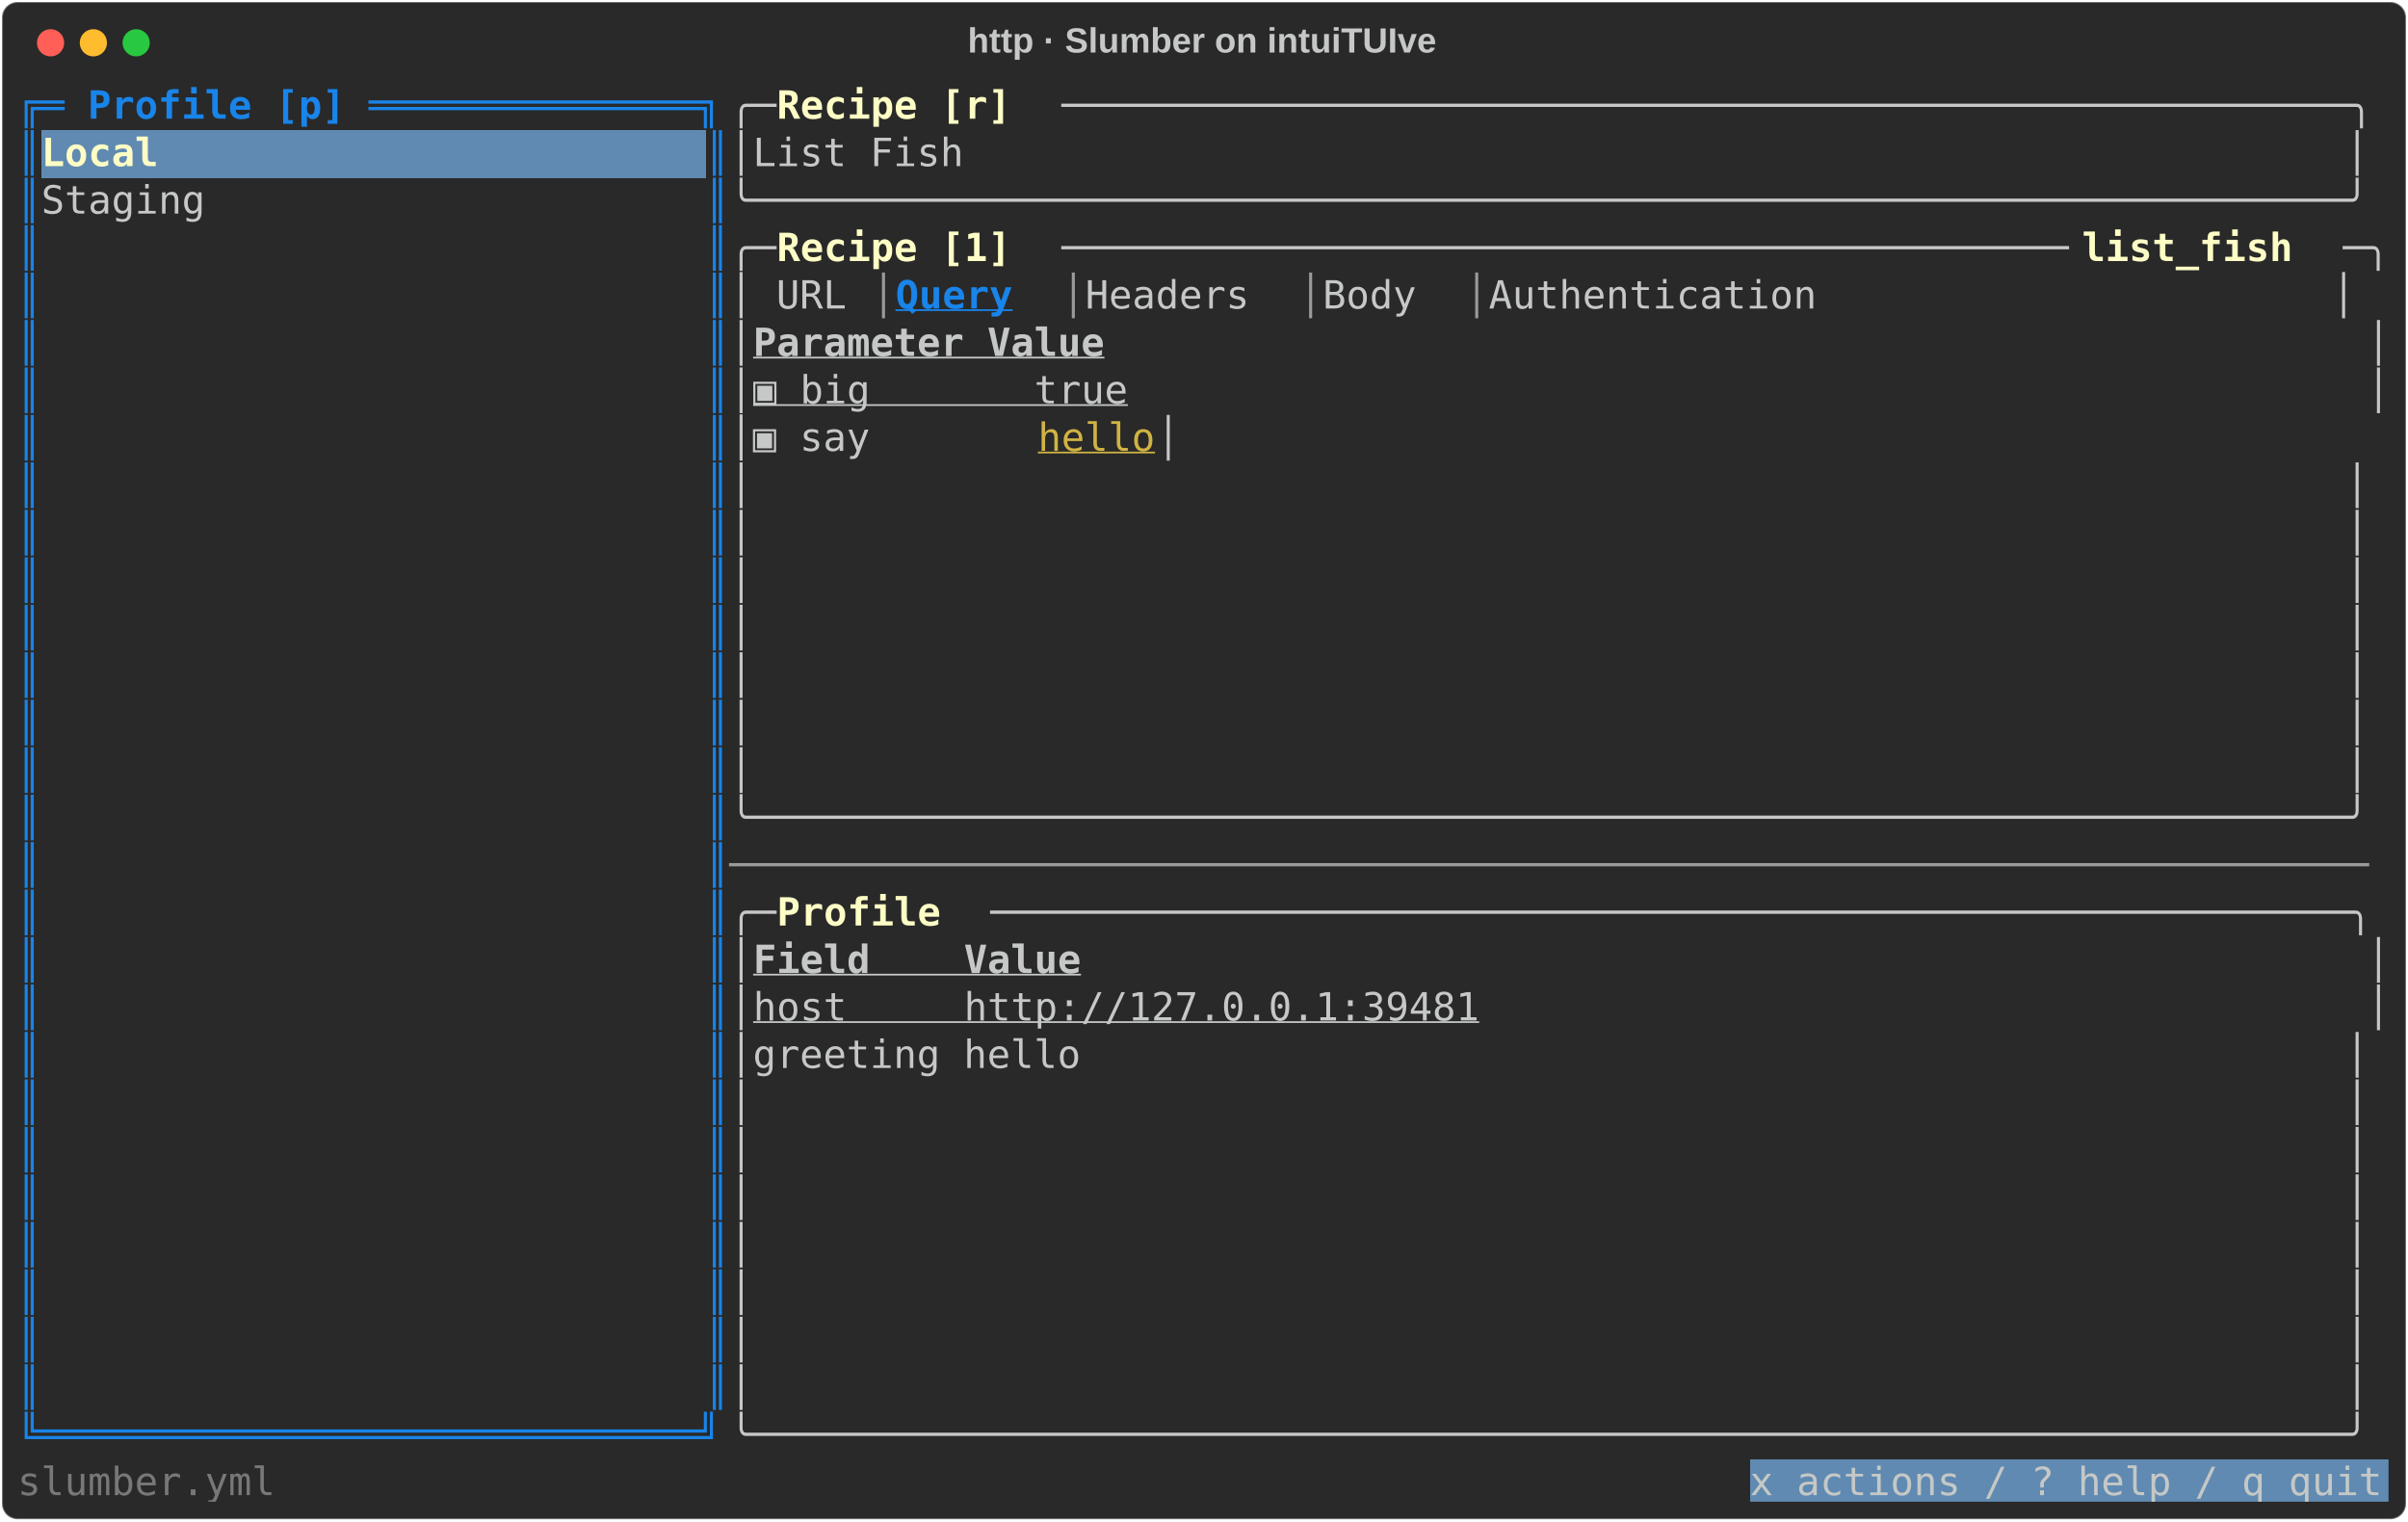
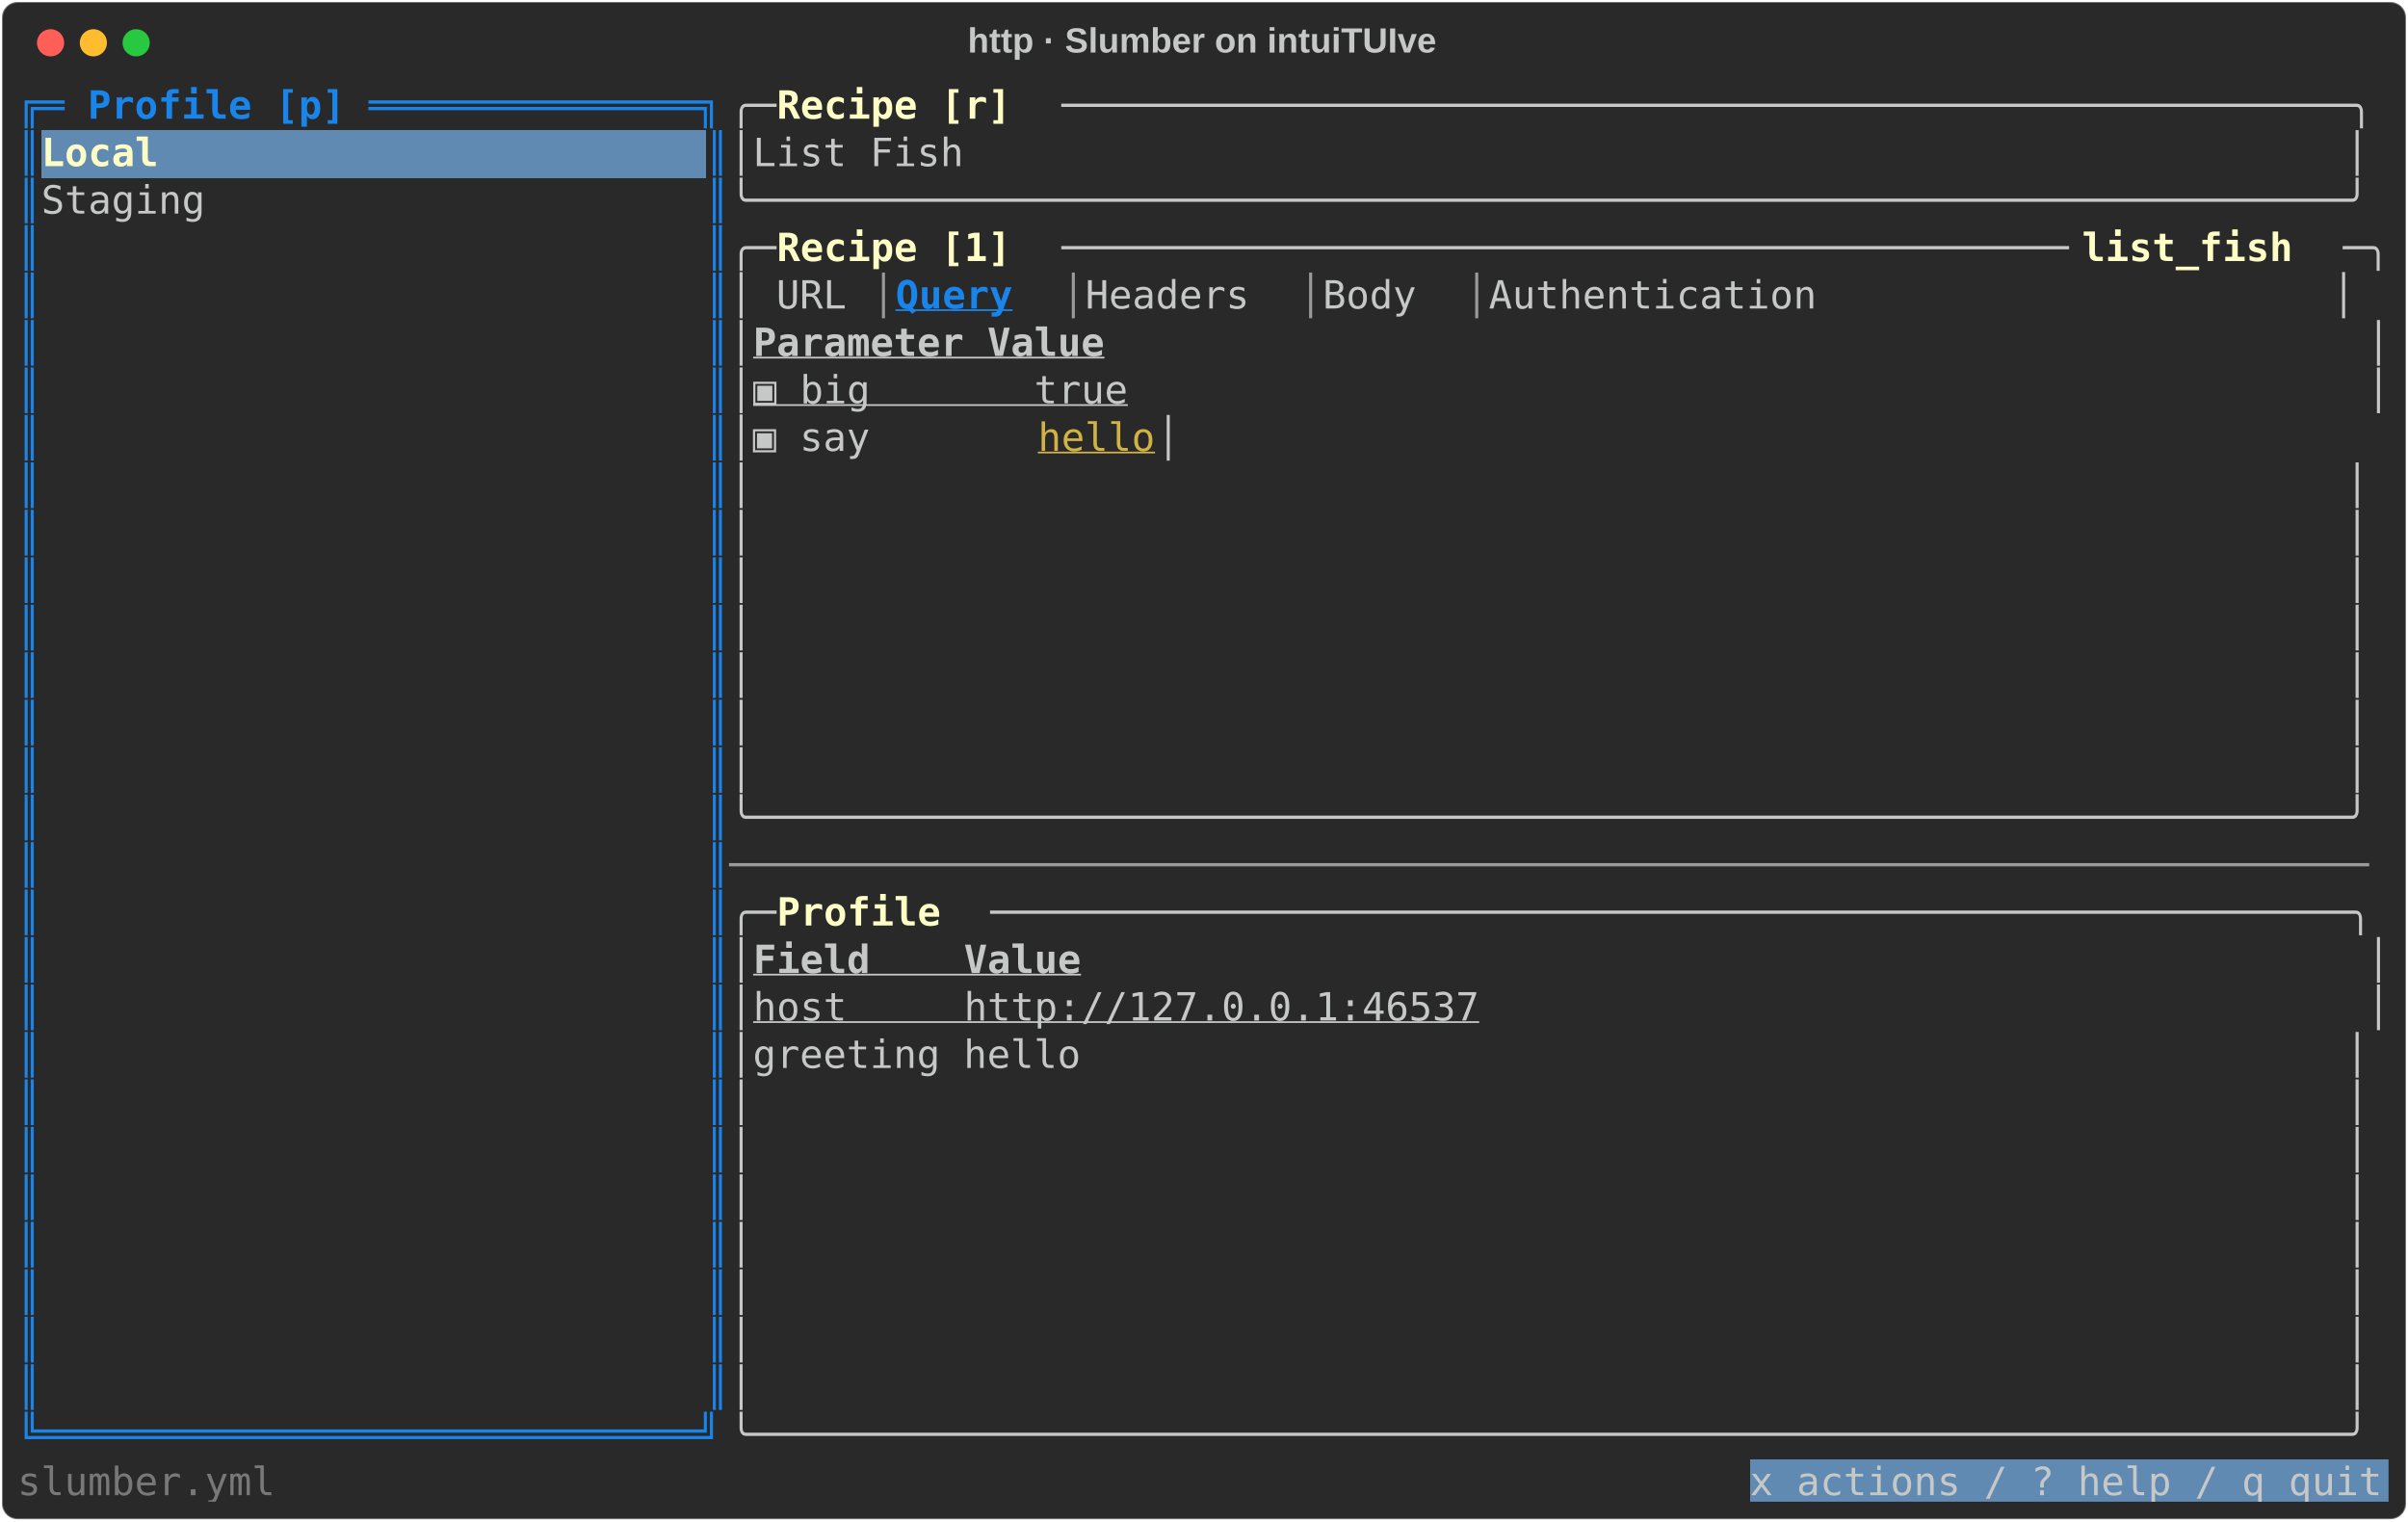
<svg xmlns="http://www.w3.org/2000/svg" class="rich-terminal" viewBox="0 0 1238 782.0">
  <style>

    @font-face {
        font-family: "Fira Code";
        src: local("FiraCode-Regular"),
                url("https://cdnjs.cloudflare.com/ajax/libs/firacode/6.2.0/woff2/FiraCode-Regular.woff2") format("woff2"),
                url("https://cdnjs.cloudflare.com/ajax/libs/firacode/6.2.0/woff/FiraCode-Regular.woff") format("woff");
        font-style: normal;
        font-weight: 400;
    }
    @font-face {
        font-family: "Fira Code";
        src: local("FiraCode-Bold"),
                url("https://cdnjs.cloudflare.com/ajax/libs/firacode/6.2.0/woff2/FiraCode-Bold.woff2") format("woff2"),
                url("https://cdnjs.cloudflare.com/ajax/libs/firacode/6.2.0/woff/FiraCode-Bold.woff") format("woff");
        font-style: bold;
        font-weight: 700;
    }

    .rich-record-matrix {
        font-family: Fira Code, monospace;
        font-size: 20px;
        line-height: 24.4px;
        font-variant-east-asian: full-width;
    }

    .rich-record-title {
        font-size: 18px;
        font-weight: bold;
        font-family: arial;
    }

    .rich-record-r1 { fill: #1984e9;font-weight: bold }
.rich-record-r2 { fill: #c5c8c6 }
.rich-record-r3 { fill: #fdfdc5;font-weight: bold }
.rich-record-r4 { fill: #9a9b99 }
.rich-record-r5 { fill: #1984e9;font-weight: bold;text-decoration: underline; }
.rich-record-r6 { fill: #c5c8c6;font-weight: bold;text-decoration: underline; }
.rich-record-r7 { fill: #c5c8c6;text-decoration: underline; }
.rich-record-r8 { fill: #d0b344;text-decoration: underline; }
.rich-record-r9 { fill: #777877 }
    </style>
  <defs>
    <clipPath id="rich-record-clip-terminal">
      <rect x="0" y="0" width="1219.0" height="731.0" />
    </clipPath>
    <clipPath id="rich-record-line-0">
      <rect x="0" y="1.5" width="1220" height="24.65" />
    </clipPath>
    <clipPath id="rich-record-line-1">
      <rect x="0" y="25.9" width="1220" height="24.65" />
    </clipPath>
    <clipPath id="rich-record-line-2">
      <rect x="0" y="50.3" width="1220" height="24.65" />
    </clipPath>
    <clipPath id="rich-record-line-3">
      <rect x="0" y="74.7" width="1220" height="24.65" />
    </clipPath>
    <clipPath id="rich-record-line-4">
      <rect x="0" y="99.1" width="1220" height="24.65" />
    </clipPath>
    <clipPath id="rich-record-line-5">
      <rect x="0" y="123.5" width="1220" height="24.65" />
    </clipPath>
    <clipPath id="rich-record-line-6">
      <rect x="0" y="147.9" width="1220" height="24.65" />
    </clipPath>
    <clipPath id="rich-record-line-7">
      <rect x="0" y="172.3" width="1220" height="24.65" />
    </clipPath>
    <clipPath id="rich-record-line-8">
      <rect x="0" y="196.7" width="1220" height="24.65" />
    </clipPath>
    <clipPath id="rich-record-line-9">
      <rect x="0" y="221.1" width="1220" height="24.65" />
    </clipPath>
    <clipPath id="rich-record-line-10">
      <rect x="0" y="245.5" width="1220" height="24.65" />
    </clipPath>
    <clipPath id="rich-record-line-11">
      <rect x="0" y="269.9" width="1220" height="24.65" />
    </clipPath>
    <clipPath id="rich-record-line-12">
      <rect x="0" y="294.3" width="1220" height="24.65" />
    </clipPath>
    <clipPath id="rich-record-line-13">
      <rect x="0" y="318.7" width="1220" height="24.65" />
    </clipPath>
    <clipPath id="rich-record-line-14">
      <rect x="0" y="343.1" width="1220" height="24.65" />
    </clipPath>
    <clipPath id="rich-record-line-15">
      <rect x="0" y="367.5" width="1220" height="24.65" />
    </clipPath>
    <clipPath id="rich-record-line-16">
      <rect x="0" y="391.9" width="1220" height="24.65" />
    </clipPath>
    <clipPath id="rich-record-line-17">
      <rect x="0" y="416.3" width="1220" height="24.65" />
    </clipPath>
    <clipPath id="rich-record-line-18">
      <rect x="0" y="440.7" width="1220" height="24.65" />
    </clipPath>
    <clipPath id="rich-record-line-19">
      <rect x="0" y="465.1" width="1220" height="24.65" />
    </clipPath>
    <clipPath id="rich-record-line-20">
      <rect x="0" y="489.5" width="1220" height="24.65" />
    </clipPath>
    <clipPath id="rich-record-line-21">
      <rect x="0" y="513.9" width="1220" height="24.65" />
    </clipPath>
    <clipPath id="rich-record-line-22">
      <rect x="0" y="538.3" width="1220" height="24.65" />
    </clipPath>
    <clipPath id="rich-record-line-23">
      <rect x="0" y="562.7" width="1220" height="24.65" />
    </clipPath>
    <clipPath id="rich-record-line-24">
      <rect x="0" y="587.1" width="1220" height="24.65" />
    </clipPath>
    <clipPath id="rich-record-line-25">
      <rect x="0" y="611.5" width="1220" height="24.65" />
    </clipPath>
    <clipPath id="rich-record-line-26">
      <rect x="0" y="635.9" width="1220" height="24.65" />
    </clipPath>
    <clipPath id="rich-record-line-27">
      <rect x="0" y="660.3" width="1220" height="24.65" />
    </clipPath>
    <clipPath id="rich-record-line-28">
      <rect x="0" y="684.7" width="1220" height="24.65" />
    </clipPath>
  </defs>
  <rect fill="#292929" stroke="rgba(255,255,255,0.35)" stroke-width="1" x="1" y="1" width="1236" height="780" rx="8" />
  <text class="rich-record-title" fill="#c5c8c6" text-anchor="middle" x="618" y="27">http · Slumber on intuiTUIve</text>
  <g transform="translate(26,22)">
    <circle cx="0" cy="0" r="7" fill="#ff5f57" />
    <circle cx="22" cy="0" r="7" fill="#febc2e" />
    <circle cx="44" cy="0" r="7" fill="#28c840" />
  </g>
  <g transform="translate(9, 41)" clip-path="url(#rich-record-clip-terminal)">
    <rect fill="#608ab1" x="12.2" y="25.9" width="341.6" height="24.65" shape-rendering="crispEdges" />
    <rect fill="#608ab1" x="890.6" y="709.1" width="329.4" height="24.65" shape-rendering="crispEdges" />
    <g class="rich-record-matrix">
      <text class="rich-record-r1" x="0" y="20" textLength="366" clip-path="url(#rich-record-line-0)">╔═ Profile [p] ══════════════╗</text>
      <text class="rich-record-r2" x="366" y="20" textLength="24.4" clip-path="url(#rich-record-line-0)">╭─</text>
      <text class="rich-record-r3" x="390.4" y="20" textLength="146.4" clip-path="url(#rich-record-line-0)"> Recipe [r] </text>
      <text class="rich-record-r2" x="536.8" y="20" textLength="683.2" clip-path="url(#rich-record-line-0)">───────────────────────────────────────────────────────╮</text>
      <text class="rich-record-r2" x="1220" y="20" textLength="12.2" clip-path="url(#rich-record-line-0)">
</text>
      <text class="rich-record-r1" x="0" y="44.4" textLength="12.2" clip-path="url(#rich-record-line-1)">║</text>
      <text class="rich-record-r3" x="12.2" y="44.4" textLength="341.6" clip-path="url(#rich-record-line-1)">Local                       </text>
      <text class="rich-record-r1" x="353.8" y="44.4" textLength="12.2" clip-path="url(#rich-record-line-1)">║</text>
      <text class="rich-record-r2" x="366" y="44.4" textLength="854" clip-path="url(#rich-record-line-1)">│List Fish                                                           │</text>
      <text class="rich-record-r2" x="1220" y="44.4" textLength="12.2" clip-path="url(#rich-record-line-1)">
</text>
      <text class="rich-record-r1" x="0" y="68.8" textLength="12.2" clip-path="url(#rich-record-line-2)">║</text>
      <text class="rich-record-r2" x="12.2" y="68.8" textLength="341.6" clip-path="url(#rich-record-line-2)">Staging                     </text>
      <text class="rich-record-r1" x="353.8" y="68.8" textLength="12.2" clip-path="url(#rich-record-line-2)">║</text>
      <text class="rich-record-r2" x="366" y="68.8" textLength="854" clip-path="url(#rich-record-line-2)">╰────────────────────────────────────────────────────────────────────╯</text>
      <text class="rich-record-r2" x="1220" y="68.8" textLength="12.2" clip-path="url(#rich-record-line-2)">
</text>
      <text class="rich-record-r1" x="0" y="93.2" textLength="12.2" clip-path="url(#rich-record-line-3)">║</text>
      <text class="rich-record-r1" x="353.8" y="93.2" textLength="12.2" clip-path="url(#rich-record-line-3)">║</text>
      <text class="rich-record-r2" x="366" y="93.2" textLength="24.4" clip-path="url(#rich-record-line-3)">╭─</text>
      <text class="rich-record-r3" x="390.4" y="93.2" textLength="146.4" clip-path="url(#rich-record-line-3)"> Recipe [1] </text>
      <text class="rich-record-r2" x="536.8" y="93.2" textLength="524.6" clip-path="url(#rich-record-line-3)">───────────────────────────────────────────</text>
      <text class="rich-record-r3" x="1061.4" y="93.2" textLength="134.2" clip-path="url(#rich-record-line-3)"> list_fish </text>
      <text class="rich-record-r2" x="1195.6" y="93.2" textLength="24.4" clip-path="url(#rich-record-line-3)">─╮</text>
      <text class="rich-record-r2" x="1220" y="93.2" textLength="12.2" clip-path="url(#rich-record-line-3)">
</text>
      <text class="rich-record-r1" x="0" y="117.6" textLength="12.2" clip-path="url(#rich-record-line-4)">║</text>
      <text class="rich-record-r1" x="353.8" y="117.6" textLength="12.2" clip-path="url(#rich-record-line-4)">║</text>
      <text class="rich-record-r2" x="366" y="117.6" textLength="73.2" clip-path="url(#rich-record-line-4)">│ URL </text>
      <text class="rich-record-r4" x="439.2" y="117.6" textLength="12.2" clip-path="url(#rich-record-line-4)">│</text>
      <text class="rich-record-r5" x="451.4" y="117.6" textLength="85.4" clip-path="url(#rich-record-line-4)"> Query </text>
      <text class="rich-record-r4" x="536.8" y="117.6" textLength="12.2" clip-path="url(#rich-record-line-4)">│</text>
      <text class="rich-record-r2" x="549" y="117.6" textLength="109.8" clip-path="url(#rich-record-line-4)"> Headers </text>
      <text class="rich-record-r4" x="658.8" y="117.6" textLength="12.2" clip-path="url(#rich-record-line-4)">│</text>
      <text class="rich-record-r2" x="671" y="117.6" textLength="73.2" clip-path="url(#rich-record-line-4)"> Body </text>
      <text class="rich-record-r4" x="744.2" y="117.6" textLength="12.2" clip-path="url(#rich-record-line-4)">│</text>
      <text class="rich-record-r2" x="756.4" y="117.6" textLength="463.6" clip-path="url(#rich-record-line-4)"> Authentication                      │</text>
      <text class="rich-record-r2" x="1220" y="117.6" textLength="12.2" clip-path="url(#rich-record-line-4)">
</text>
      <text class="rich-record-r1" x="0" y="142" textLength="12.2" clip-path="url(#rich-record-line-5)">║</text>
      <text class="rich-record-r1" x="353.8" y="142" textLength="12.2" clip-path="url(#rich-record-line-5)">║</text>
      <text class="rich-record-r2" x="366" y="142" textLength="12.2" clip-path="url(#rich-record-line-5)">│</text>
      <text class="rich-record-r6" x="378.2" y="142" textLength="829.6" clip-path="url(#rich-record-line-5)">  Parameter Value                                                   </text>
      <text class="rich-record-r2" x="1207.8" y="142" textLength="12.2" clip-path="url(#rich-record-line-5)">│</text>
      <text class="rich-record-r2" x="1220" y="142" textLength="12.2" clip-path="url(#rich-record-line-5)">
</text>
      <text class="rich-record-r1" x="0" y="166.4" textLength="12.2" clip-path="url(#rich-record-line-6)">║</text>
      <text class="rich-record-r1" x="353.8" y="166.4" textLength="12.2" clip-path="url(#rich-record-line-6)">║</text>
      <text class="rich-record-r2" x="366" y="166.4" textLength="12.2" clip-path="url(#rich-record-line-6)">│</text>
      <text class="rich-record-r7" x="378.2" y="166.4" textLength="829.6" clip-path="url(#rich-record-line-6)">▣ big       true                                                    </text>
      <text class="rich-record-r2" x="1207.8" y="166.4" textLength="12.2" clip-path="url(#rich-record-line-6)">│</text>
      <text class="rich-record-r2" x="1220" y="166.4" textLength="12.2" clip-path="url(#rich-record-line-6)">
</text>
      <text class="rich-record-r1" x="0" y="190.8" textLength="12.2" clip-path="url(#rich-record-line-7)">║</text>
      <text class="rich-record-r1" x="353.8" y="190.8" textLength="12.2" clip-path="url(#rich-record-line-7)">║</text>
      <text class="rich-record-r2" x="366" y="190.8" textLength="158.6" clip-path="url(#rich-record-line-7)">│▣ say       </text>
      <text class="rich-record-r8" x="524.6" y="190.8" textLength="61" clip-path="url(#rich-record-line-7)">hello</text>
      <text class="rich-record-r2" x="585.6" y="190.8" textLength="634.4" clip-path="url(#rich-record-line-7)">                                                   │</text>
      <text class="rich-record-r2" x="1220" y="190.8" textLength="12.2" clip-path="url(#rich-record-line-7)">
</text>
      <text class="rich-record-r1" x="0" y="215.2" textLength="12.2" clip-path="url(#rich-record-line-8)">║</text>
      <text class="rich-record-r1" x="353.8" y="215.2" textLength="12.2" clip-path="url(#rich-record-line-8)">║</text>
      <text class="rich-record-r2" x="366" y="215.2" textLength="854" clip-path="url(#rich-record-line-8)">│                                                                    │</text>
      <text class="rich-record-r2" x="1220" y="215.2" textLength="12.2" clip-path="url(#rich-record-line-8)">
</text>
      <text class="rich-record-r1" x="0" y="239.6" textLength="12.2" clip-path="url(#rich-record-line-9)">║</text>
      <text class="rich-record-r1" x="353.8" y="239.6" textLength="12.2" clip-path="url(#rich-record-line-9)">║</text>
      <text class="rich-record-r2" x="366" y="239.6" textLength="854" clip-path="url(#rich-record-line-9)">│                                                                    │</text>
      <text class="rich-record-r2" x="1220" y="239.6" textLength="12.2" clip-path="url(#rich-record-line-9)">
</text>
      <text class="rich-record-r1" x="0" y="264" textLength="12.2" clip-path="url(#rich-record-line-10)">║</text>
      <text class="rich-record-r1" x="353.8" y="264" textLength="12.2" clip-path="url(#rich-record-line-10)">║</text>
      <text class="rich-record-r2" x="366" y="264" textLength="854" clip-path="url(#rich-record-line-10)">│                                                                    │</text>
      <text class="rich-record-r2" x="1220" y="264" textLength="12.2" clip-path="url(#rich-record-line-10)">
</text>
      <text class="rich-record-r1" x="0" y="288.4" textLength="12.2" clip-path="url(#rich-record-line-11)">║</text>
      <text class="rich-record-r1" x="353.8" y="288.4" textLength="12.2" clip-path="url(#rich-record-line-11)">║</text>
      <text class="rich-record-r2" x="366" y="288.4" textLength="854" clip-path="url(#rich-record-line-11)">│                                                                    │</text>
      <text class="rich-record-r2" x="1220" y="288.4" textLength="12.2" clip-path="url(#rich-record-line-11)">
</text>
      <text class="rich-record-r1" x="0" y="312.8" textLength="12.2" clip-path="url(#rich-record-line-12)">║</text>
      <text class="rich-record-r1" x="353.8" y="312.8" textLength="12.2" clip-path="url(#rich-record-line-12)">║</text>
      <text class="rich-record-r2" x="366" y="312.8" textLength="854" clip-path="url(#rich-record-line-12)">│                                                                    │</text>
      <text class="rich-record-r2" x="1220" y="312.8" textLength="12.2" clip-path="url(#rich-record-line-12)">
</text>
      <text class="rich-record-r1" x="0" y="337.2" textLength="12.2" clip-path="url(#rich-record-line-13)">║</text>
      <text class="rich-record-r1" x="353.8" y="337.2" textLength="12.2" clip-path="url(#rich-record-line-13)">║</text>
      <text class="rich-record-r2" x="366" y="337.2" textLength="854" clip-path="url(#rich-record-line-13)">│                                                                    │</text>
      <text class="rich-record-r2" x="1220" y="337.2" textLength="12.2" clip-path="url(#rich-record-line-13)">
</text>
      <text class="rich-record-r1" x="0" y="361.6" textLength="12.2" clip-path="url(#rich-record-line-14)">║</text>
      <text class="rich-record-r1" x="353.8" y="361.6" textLength="12.2" clip-path="url(#rich-record-line-14)">║</text>
      <text class="rich-record-r2" x="366" y="361.6" textLength="854" clip-path="url(#rich-record-line-14)">│                                                                    │</text>
      <text class="rich-record-r2" x="1220" y="361.6" textLength="12.2" clip-path="url(#rich-record-line-14)">
</text>
      <text class="rich-record-r1" x="0" y="386" textLength="12.2" clip-path="url(#rich-record-line-15)">║</text>
      <text class="rich-record-r1" x="353.8" y="386" textLength="12.2" clip-path="url(#rich-record-line-15)">║</text>
      <text class="rich-record-r2" x="366" y="386" textLength="854" clip-path="url(#rich-record-line-15)">╰────────────────────────────────────────────────────────────────────╯</text>
      <text class="rich-record-r2" x="1220" y="386" textLength="12.2" clip-path="url(#rich-record-line-15)">
</text>
      <text class="rich-record-r1" x="0" y="410.4" textLength="12.2" clip-path="url(#rich-record-line-16)">║</text>
      <text class="rich-record-r1" x="353.8" y="410.4" textLength="12.2" clip-path="url(#rich-record-line-16)">║</text>
      <text class="rich-record-r4" x="366" y="410.4" textLength="854" clip-path="url(#rich-record-line-16)">──────────────────────────────────────────────────────────────────────</text>
      <text class="rich-record-r2" x="1220" y="410.4" textLength="12.2" clip-path="url(#rich-record-line-16)">
</text>
      <text class="rich-record-r1" x="0" y="434.8" textLength="12.2" clip-path="url(#rich-record-line-17)">║</text>
      <text class="rich-record-r1" x="353.8" y="434.8" textLength="12.2" clip-path="url(#rich-record-line-17)">║</text>
      <text class="rich-record-r2" x="366" y="434.8" textLength="24.4" clip-path="url(#rich-record-line-17)">╭─</text>
      <text class="rich-record-r3" x="390.4" y="434.8" textLength="109.8" clip-path="url(#rich-record-line-17)"> Profile </text>
      <text class="rich-record-r2" x="500.2" y="434.8" textLength="719.8" clip-path="url(#rich-record-line-17)">──────────────────────────────────────────────────────────╮</text>
      <text class="rich-record-r2" x="1220" y="434.8" textLength="12.2" clip-path="url(#rich-record-line-17)">
</text>
      <text class="rich-record-r1" x="0" y="459.2" textLength="12.2" clip-path="url(#rich-record-line-18)">║</text>
      <text class="rich-record-r1" x="353.8" y="459.2" textLength="12.2" clip-path="url(#rich-record-line-18)">║</text>
      <text class="rich-record-r2" x="366" y="459.2" textLength="12.2" clip-path="url(#rich-record-line-18)">│</text>
      <text class="rich-record-r6" x="378.2" y="459.2" textLength="829.6" clip-path="url(#rich-record-line-18)">Field    Value                                                      </text>
      <text class="rich-record-r2" x="1207.8" y="459.2" textLength="12.2" clip-path="url(#rich-record-line-18)">│</text>
      <text class="rich-record-r2" x="1220" y="459.2" textLength="12.2" clip-path="url(#rich-record-line-18)">
</text>
      <text class="rich-record-r1" x="0" y="483.6" textLength="12.2" clip-path="url(#rich-record-line-19)">║</text>
      <text class="rich-record-r1" x="353.8" y="483.6" textLength="12.2" clip-path="url(#rich-record-line-19)">║</text>
      <text class="rich-record-r2" x="366" y="483.6" textLength="12.2" clip-path="url(#rich-record-line-19)">│</text>
-       <text class="rich-record-r7" x="378.2" y="483.6" textLength="829.6" clip-path="url(#rich-record-line-19)">host     http://127.0.0.1:39481                                     </text>
+       <text class="rich-record-r7" x="378.2" y="483.6" textLength="829.6" clip-path="url(#rich-record-line-19)">host     http://127.0.0.1:46537                                     </text>
      <text class="rich-record-r2" x="1207.8" y="483.6" textLength="12.2" clip-path="url(#rich-record-line-19)">│</text>
      <text class="rich-record-r2" x="1220" y="483.6" textLength="12.2" clip-path="url(#rich-record-line-19)">
</text>
      <text class="rich-record-r1" x="0" y="508" textLength="12.2" clip-path="url(#rich-record-line-20)">║</text>
      <text class="rich-record-r1" x="353.8" y="508" textLength="12.2" clip-path="url(#rich-record-line-20)">║</text>
      <text class="rich-record-r2" x="366" y="508" textLength="854" clip-path="url(#rich-record-line-20)">│greeting hello                                                      │</text>
      <text class="rich-record-r2" x="1220" y="508" textLength="12.2" clip-path="url(#rich-record-line-20)">
</text>
      <text class="rich-record-r1" x="0" y="532.4" textLength="12.2" clip-path="url(#rich-record-line-21)">║</text>
      <text class="rich-record-r1" x="353.8" y="532.4" textLength="12.2" clip-path="url(#rich-record-line-21)">║</text>
      <text class="rich-record-r2" x="366" y="532.4" textLength="854" clip-path="url(#rich-record-line-21)">│                                                                    │</text>
      <text class="rich-record-r2" x="1220" y="532.4" textLength="12.2" clip-path="url(#rich-record-line-21)">
</text>
      <text class="rich-record-r1" x="0" y="556.8" textLength="12.2" clip-path="url(#rich-record-line-22)">║</text>
      <text class="rich-record-r1" x="353.8" y="556.8" textLength="12.2" clip-path="url(#rich-record-line-22)">║</text>
      <text class="rich-record-r2" x="366" y="556.8" textLength="854" clip-path="url(#rich-record-line-22)">│                                                                    │</text>
      <text class="rich-record-r2" x="1220" y="556.8" textLength="12.2" clip-path="url(#rich-record-line-22)">
</text>
      <text class="rich-record-r1" x="0" y="581.2" textLength="12.2" clip-path="url(#rich-record-line-23)">║</text>
      <text class="rich-record-r1" x="353.8" y="581.2" textLength="12.2" clip-path="url(#rich-record-line-23)">║</text>
      <text class="rich-record-r2" x="366" y="581.2" textLength="854" clip-path="url(#rich-record-line-23)">│                                                                    │</text>
      <text class="rich-record-r2" x="1220" y="581.2" textLength="12.2" clip-path="url(#rich-record-line-23)">
</text>
      <text class="rich-record-r1" x="0" y="605.6" textLength="12.2" clip-path="url(#rich-record-line-24)">║</text>
      <text class="rich-record-r1" x="353.8" y="605.6" textLength="12.2" clip-path="url(#rich-record-line-24)">║</text>
      <text class="rich-record-r2" x="366" y="605.6" textLength="854" clip-path="url(#rich-record-line-24)">│                                                                    │</text>
      <text class="rich-record-r2" x="1220" y="605.6" textLength="12.2" clip-path="url(#rich-record-line-24)">
</text>
      <text class="rich-record-r1" x="0" y="630" textLength="12.2" clip-path="url(#rich-record-line-25)">║</text>
      <text class="rich-record-r1" x="353.8" y="630" textLength="12.2" clip-path="url(#rich-record-line-25)">║</text>
      <text class="rich-record-r2" x="366" y="630" textLength="854" clip-path="url(#rich-record-line-25)">│                                                                    │</text>
      <text class="rich-record-r2" x="1220" y="630" textLength="12.2" clip-path="url(#rich-record-line-25)">
</text>
      <text class="rich-record-r1" x="0" y="654.4" textLength="12.2" clip-path="url(#rich-record-line-26)">║</text>
      <text class="rich-record-r1" x="353.8" y="654.4" textLength="12.2" clip-path="url(#rich-record-line-26)">║</text>
      <text class="rich-record-r2" x="366" y="654.4" textLength="854" clip-path="url(#rich-record-line-26)">│                                                                    │</text>
      <text class="rich-record-r2" x="1220" y="654.4" textLength="12.2" clip-path="url(#rich-record-line-26)">
</text>
      <text class="rich-record-r1" x="0" y="678.8" textLength="12.2" clip-path="url(#rich-record-line-27)">║</text>
      <text class="rich-record-r1" x="353.8" y="678.8" textLength="12.2" clip-path="url(#rich-record-line-27)">║</text>
      <text class="rich-record-r2" x="366" y="678.8" textLength="854" clip-path="url(#rich-record-line-27)">│                                                                    │</text>
      <text class="rich-record-r2" x="1220" y="678.8" textLength="12.2" clip-path="url(#rich-record-line-27)">
</text>
      <text class="rich-record-r1" x="0" y="703.2" textLength="366" clip-path="url(#rich-record-line-28)">╚════════════════════════════╝</text>
      <text class="rich-record-r2" x="366" y="703.2" textLength="854" clip-path="url(#rich-record-line-28)">╰────────────────────────────────────────────────────────────────────╯</text>
      <text class="rich-record-r2" x="1220" y="703.2" textLength="12.2" clip-path="url(#rich-record-line-28)">
</text>
      <text class="rich-record-r9" x="0" y="727.6" textLength="134.2" clip-path="url(#rich-record-line-29)">slumber.yml</text>
      <text class="rich-record-r2" x="890.6" y="727.6" textLength="329.4" clip-path="url(#rich-record-line-29)">x actions / ? help / q quit</text>
    </g>
  </g>
</svg>
